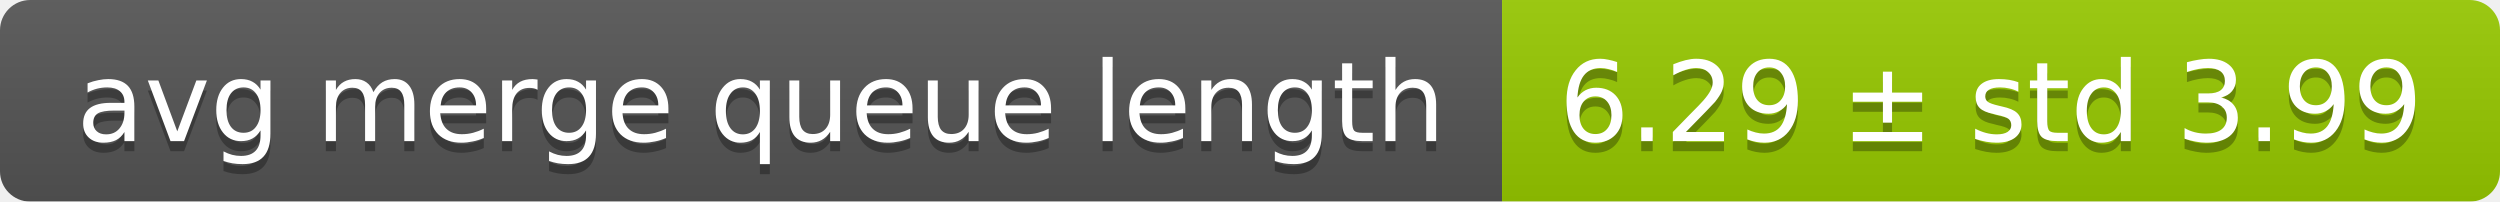
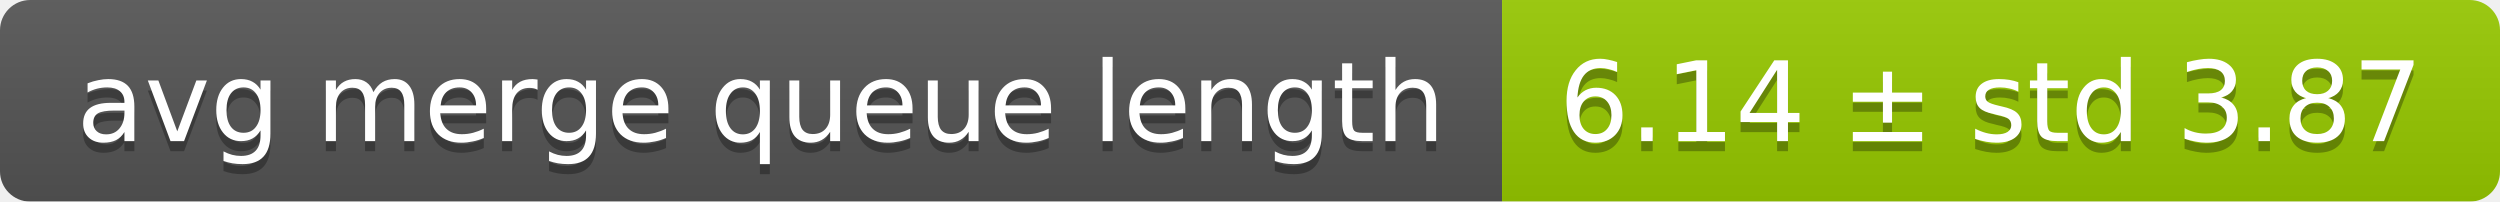
<svg xmlns="http://www.w3.org/2000/svg" width="248" height="20">
  <linearGradient id="smooth" x2="0" y2="100%">
    <stop offset="0" stop-color="#bbb" stop-opacity=".1" />
    <stop offset="1" stop-opacity=".1" />
  </linearGradient>
  <mask id="round">
    <rect width="248" height="20" rx="3" fill="#fff" />
  </mask>
  <g mask="url(#round)">
    <rect width="149" height="20" fill="#555" />
    <rect x="149" width="99" height="20" fill="#97ca00" />
    <rect width="248" height="20" fill="url(#smooth)" />
  </g>
  <g fill="#fff" text-anchor="middle" font-family="DejaVu Sans,Verdana,Geneva,sans-serif" font-size="11">
    <text x="75.5" y="15" fill="#010101" fill-opacity=".3">avg merge queue length</text>
    <text x="75.5" y="14">avg merge queue length</text>
-     <text x="197.5" y="15" fill="#010101" fill-opacity=".3">6.29 ± std 3.99</text>
-     <text x="197.5" y="14">6.29 ± std 3.99</text>
+     <text x="197.5" y="15" fill="#010101" fill-opacity=".3">6.14 ± std 3.87</text>
+     <text x="197.5" y="14">6.14 ± std 3.87</text>
  </g>
</svg>
